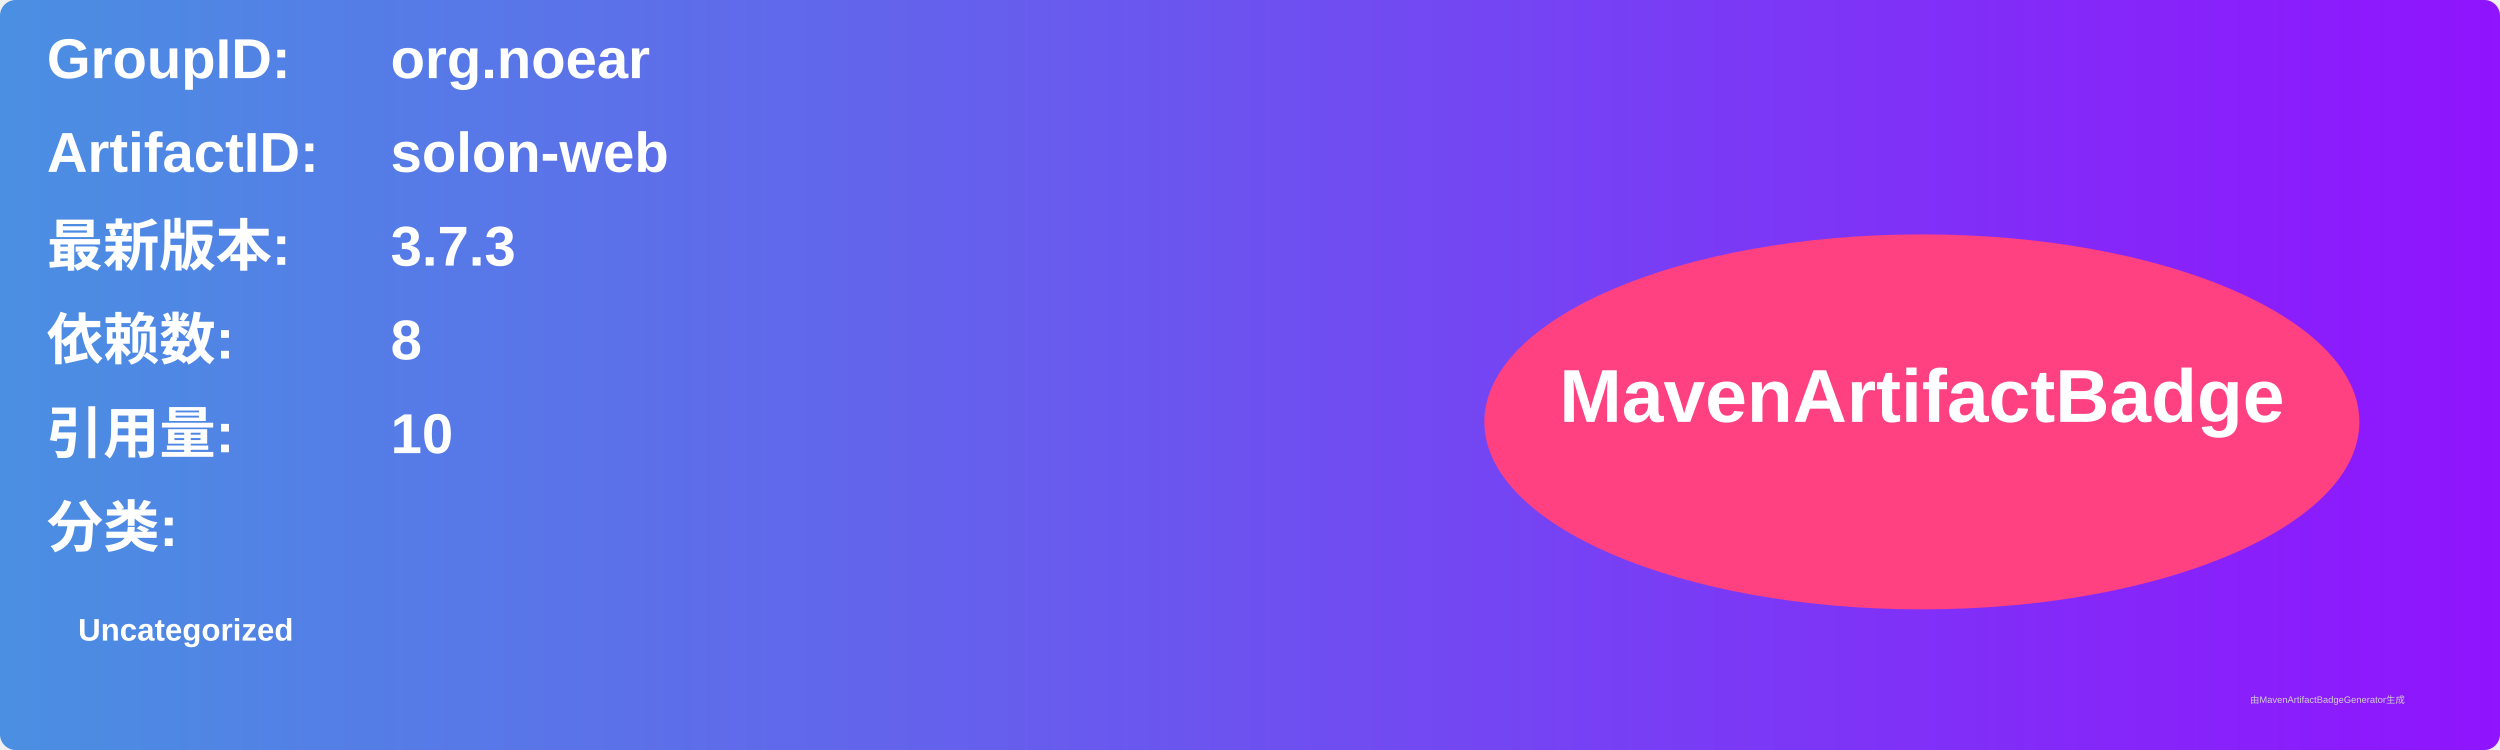
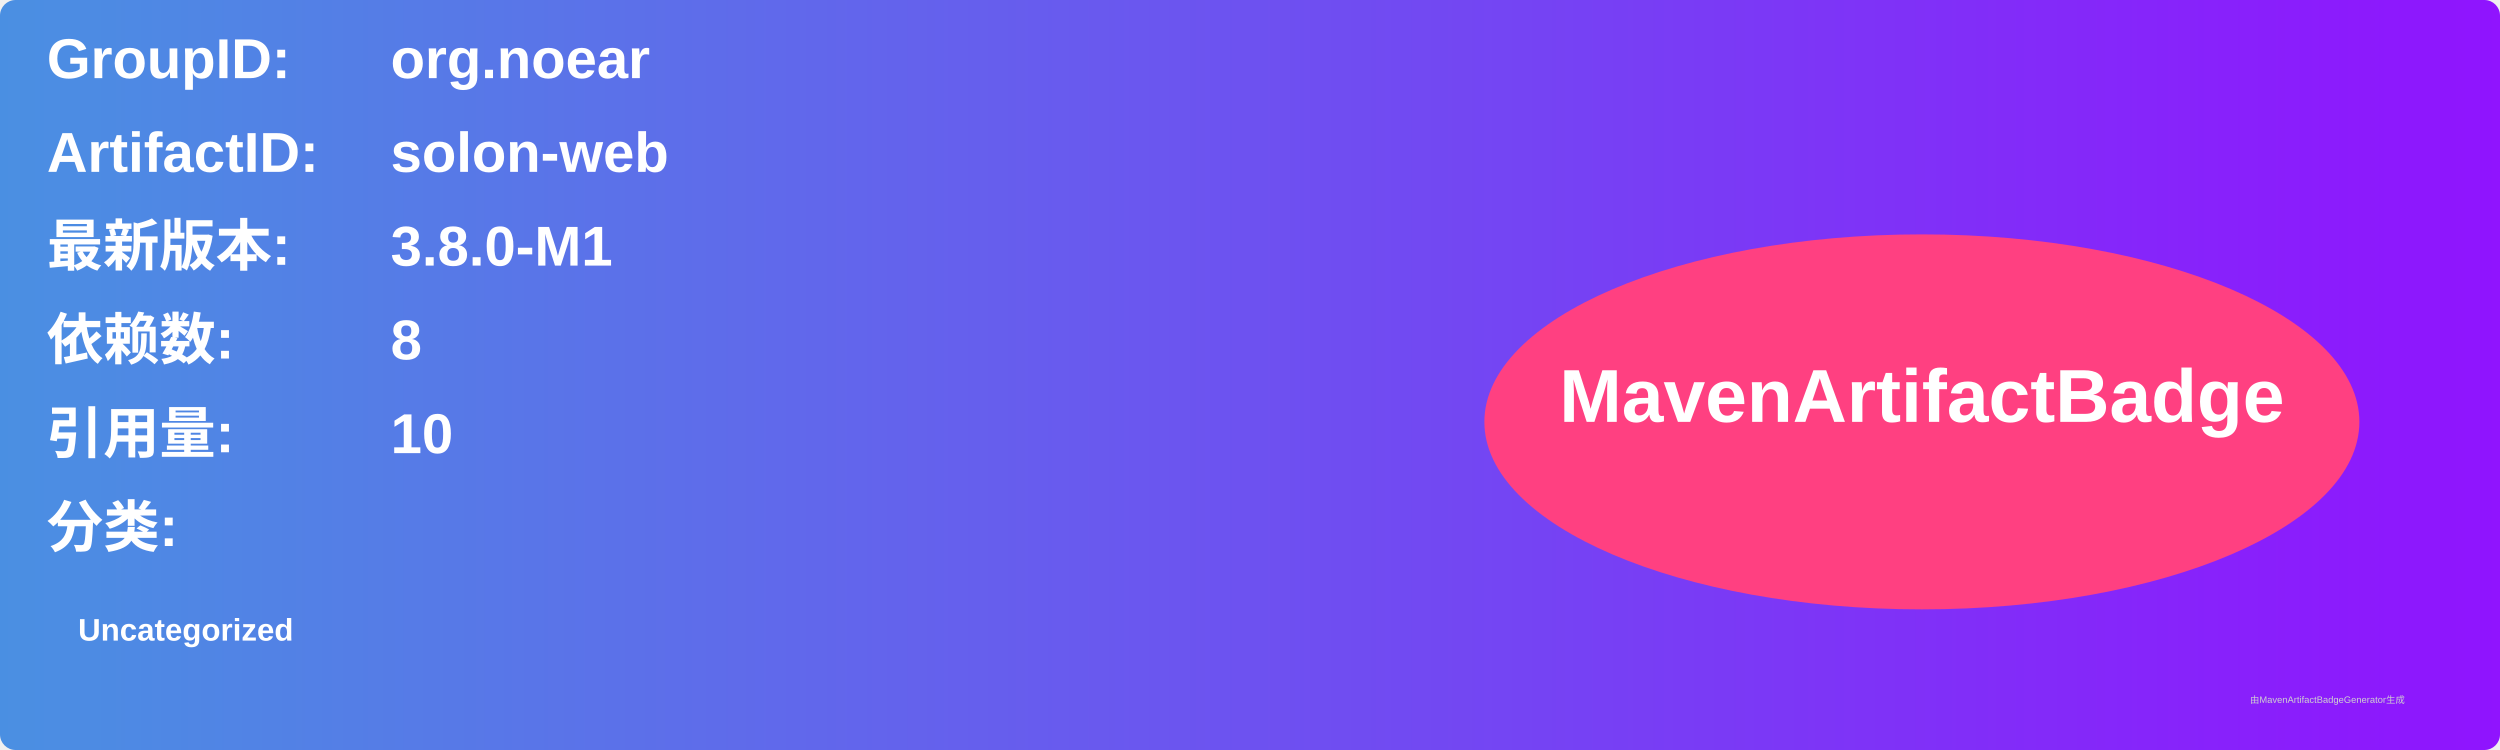
<svg xmlns="http://www.w3.org/2000/svg" width="800" height="240" viewBox="0 0 800 240">
  <linearGradient id="grad" x1="0%" y1="0%" x2="100%" y2="0%">
    <stop offset="0%" stop-color="#4a90e2" />
    <stop offset="100%" stop-color="#9013fe" />
  </linearGradient>
  <rect width="100%" height="100%" rx="5" ry="5" fill="url(#grad)" />
  <g transform="translate(15, 15)">
    <text x="0" y="10" font-family="Arial" font-size="18" fill="white" font-weight="bold" width="260">GroupID:</text>
    <text x="110" y="10" font-family="Arial" font-size="18" fill="white" font-weight="bold" width="460">org.noear</text>
    <text x="0" y="40" font-family="Arial" font-size="18" fill="white" font-weight="bold" width="260">ArtifactID:</text>
    <text x="110" y="40" font-family="Arial" font-size="18" fill="white" font-weight="bold" width="460">solon-web</text>
    <text x="0" y="70" font-family="Arial" font-size="18" fill="white" font-weight="bold">最新版本:</text>
    <text x="110" y="70" font-family="Arial" font-size="18" fill="white" font-weight="bold">
-       <tspan font-weight="bold">3.7.3</tspan>
+       <tspan font-weight="bold">3.8.0-M1</tspan>
    </text>
    <text x="0" y="100" font-family="Arial" font-size="18" fill="white" font-weight="bold">依赖数: </text>
    <text x="110" y="100" font-family="Arial" font-size="18" fill="white">
      <tspan font-weight="bold">8</tspan>
    </text>
    <text x="0" y="130" font-family="Arial" font-size="18" fill="white" font-weight="bold">引用量: </text>
    <text x="110" y="130" font-family="Arial" font-size="18" fill="white">
      <tspan font-weight="bold">10</tspan>
    </text>
    <text x="0" y="160" font-family="Arial" font-size="18" fill="white" font-weight="bold">分类:</text>
    <text x="10" y="190" font-family="Arial" font-size="10" fill="white">
      <tspan font-weight="bold">Uncategorized</tspan>
    </text>
    <ellipse cx="600" cy="120" rx="140" ry="60" fill="#ff4081" />
    <text x="600" y="120" text-anchor="middle" font-family="Arial" font-size="24" fill="white" font-weight="bold">MavenArtifactBadge</text>
  </g>
  <text x="720" y="225" font-family="Arial" font-size="3" fill="#d0d0d0">由MavenArtifactBadgeGenerator生成</text>
</svg>
